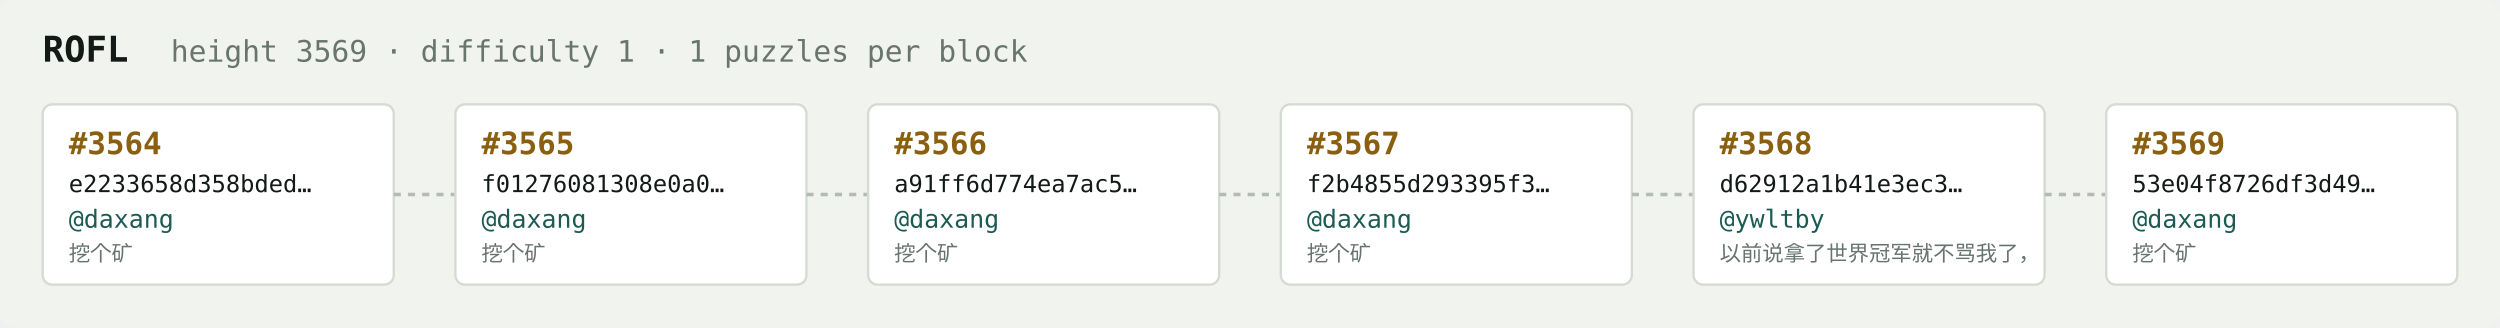
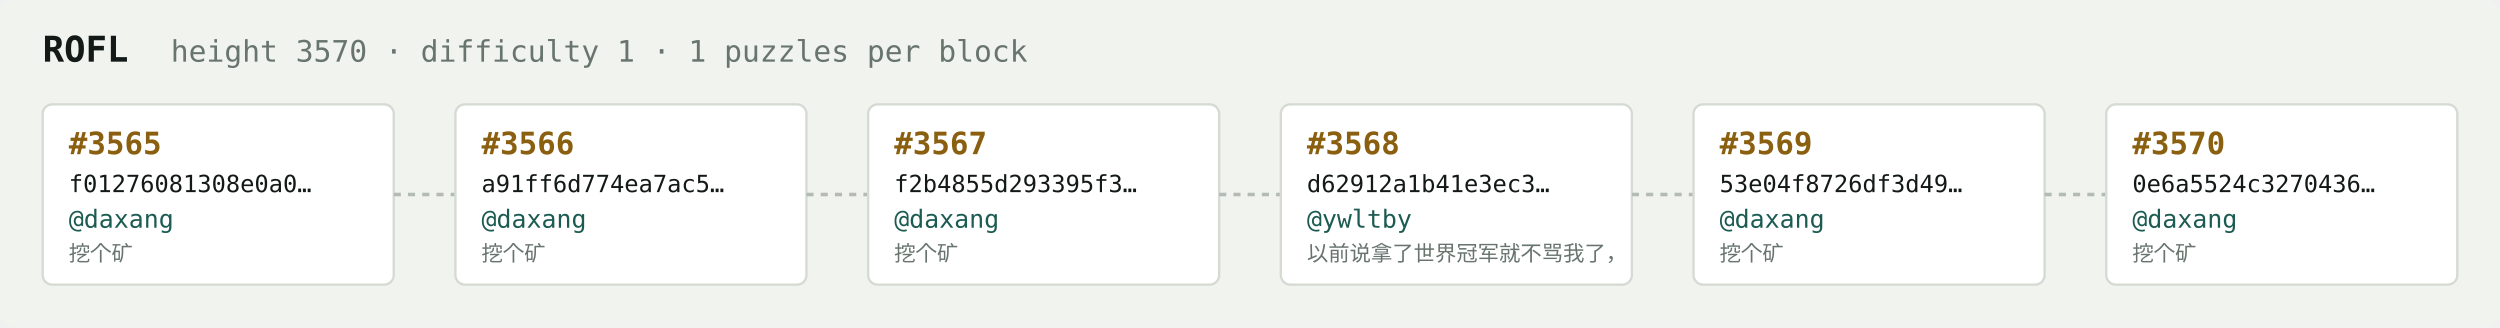
<svg xmlns="http://www.w3.org/2000/svg" width="1054" height="138" viewBox="0 0 1054 138" font-family="ui-monospace,SFMono-Regular,Menlo,monospace">
  <rect fill="#f1f3ef" width="1054" height="138" rx="6" />
  <text x="18" y="26" fill="#121916" font-size="15" font-weight="700">ROFL</text>
-   <text x="72" y="26" fill="#68746e" font-size="12.5">height 3569 · difficulty 1 · 1 puzzles per block</text>
+   <text x="72" y="26" fill="#68746e" font-size="12.5">height 3570 · difficulty 1 · 1 puzzles per block</text>
  <rect x="18" y="44" width="148" height="76" rx="4" fill="#ffffff" stroke="#d5dbd2" stroke-width="1" />
-   <text x="29" y="65" fill="#8a5f10" font-size="13" font-weight="700">#3564</text>
-   <text x="29" y="81" fill="#121916" font-size="10">e2233658d358bded…</text>
+   <text x="29" y="65" fill="#8a5f10" font-size="13" font-weight="700">#3565</text>
+   <text x="29" y="81" fill="#121916" font-size="10">f01276081308e0a0…</text>
  <text x="29" y="96" fill="#1c5b52" font-size="10.5">@daxang</text>
  <text x="29" y="110" fill="#68746e" font-size="9">挖个矿</text>
  <line x1="166" y1="82.0" x2="192" y2="82.0" stroke="#b3bcb4" stroke-width="1.5" stroke-dasharray="3 3" />
  <rect x="192" y="44" width="148" height="76" rx="4" fill="#ffffff" stroke="#d5dbd2" stroke-width="1" />
-   <text x="203" y="65" fill="#8a5f10" font-size="13" font-weight="700">#3565</text>
-   <text x="203" y="81" fill="#121916" font-size="10">f01276081308e0a0…</text>
+   <text x="203" y="65" fill="#8a5f10" font-size="13" font-weight="700">#3566</text>
+   <text x="203" y="81" fill="#121916" font-size="10">a91ff6d774ea7ac5…</text>
  <text x="203" y="96" fill="#1c5b52" font-size="10.5">@daxang</text>
  <text x="203" y="110" fill="#68746e" font-size="9">挖个矿</text>
  <line x1="340" y1="82.0" x2="366" y2="82.0" stroke="#b3bcb4" stroke-width="1.5" stroke-dasharray="3 3" />
  <rect x="366" y="44" width="148" height="76" rx="4" fill="#ffffff" stroke="#d5dbd2" stroke-width="1" />
-   <text x="377" y="65" fill="#8a5f10" font-size="13" font-weight="700">#3566</text>
-   <text x="377" y="81" fill="#121916" font-size="10">a91ff6d774ea7ac5…</text>
+   <text x="377" y="65" fill="#8a5f10" font-size="13" font-weight="700">#3567</text>
+   <text x="377" y="81" fill="#121916" font-size="10">f2b4855d293395f3…</text>
  <text x="377" y="96" fill="#1c5b52" font-size="10.5">@daxang</text>
  <text x="377" y="110" fill="#68746e" font-size="9">挖个矿</text>
  <line x1="514" y1="82.0" x2="540" y2="82.0" stroke="#b3bcb4" stroke-width="1.5" stroke-dasharray="3 3" />
  <rect x="540" y="44" width="148" height="76" rx="4" fill="#ffffff" stroke="#d5dbd2" stroke-width="1" />
-   <text x="551" y="65" fill="#8a5f10" font-size="13" font-weight="700">#3567</text>
-   <text x="551" y="81" fill="#121916" font-size="10">f2b4855d293395f3…</text>
-   <text x="551" y="96" fill="#1c5b52" font-size="10.5">@daxang</text>
-   <text x="551" y="110" fill="#68746e" font-size="9">挖个矿</text>
+   <text x="551" y="65" fill="#8a5f10" font-size="13" font-weight="700">#3568</text>
+   <text x="551" y="81" fill="#121916" font-size="10">d62912a1b41e3ec3…</text>
+   <text x="551" y="96" fill="#1c5b52" font-size="10.5">@ywltby</text>
+   <text x="551" y="110" fill="#68746e" font-size="9">以前说拿了世界冠军就不骂我了，</text>
  <line x1="688" y1="82.0" x2="714" y2="82.0" stroke="#b3bcb4" stroke-width="1.5" stroke-dasharray="3 3" />
  <rect x="714" y="44" width="148" height="76" rx="4" fill="#ffffff" stroke="#d5dbd2" stroke-width="1" />
-   <text x="725" y="65" fill="#8a5f10" font-size="13" font-weight="700">#3568</text>
-   <text x="725" y="81" fill="#121916" font-size="10">d62912a1b41e3ec3…</text>
-   <text x="725" y="96" fill="#1c5b52" font-size="10.5">@ywltby</text>
-   <text x="725" y="110" fill="#68746e" font-size="9">以前说拿了世界冠军就不骂我了，</text>
+   <text x="725" y="65" fill="#8a5f10" font-size="13" font-weight="700">#3569</text>
+   <text x="725" y="81" fill="#121916" font-size="10">53e04f8726df3d49…</text>
+   <text x="725" y="96" fill="#1c5b52" font-size="10.5">@daxang</text>
+   <text x="725" y="110" fill="#68746e" font-size="9">挖个矿</text>
  <line x1="862" y1="82.0" x2="888" y2="82.0" stroke="#b3bcb4" stroke-width="1.5" stroke-dasharray="3 3" />
  <rect x="888" y="44" width="148" height="76" rx="4" fill="#ffffff" stroke="#d5dbd2" stroke-width="1" />
-   <text x="899" y="65" fill="#8a5f10" font-size="13" font-weight="700">#3569</text>
-   <text x="899" y="81" fill="#121916" font-size="10">53e04f8726df3d49…</text>
+   <text x="899" y="65" fill="#8a5f10" font-size="13" font-weight="700">#3570</text>
+   <text x="899" y="81" fill="#121916" font-size="10">0e6a5524c3270436…</text>
  <text x="899" y="96" fill="#1c5b52" font-size="10.5">@daxang</text>
  <text x="899" y="110" fill="#68746e" font-size="9">挖个矿</text>
</svg>
